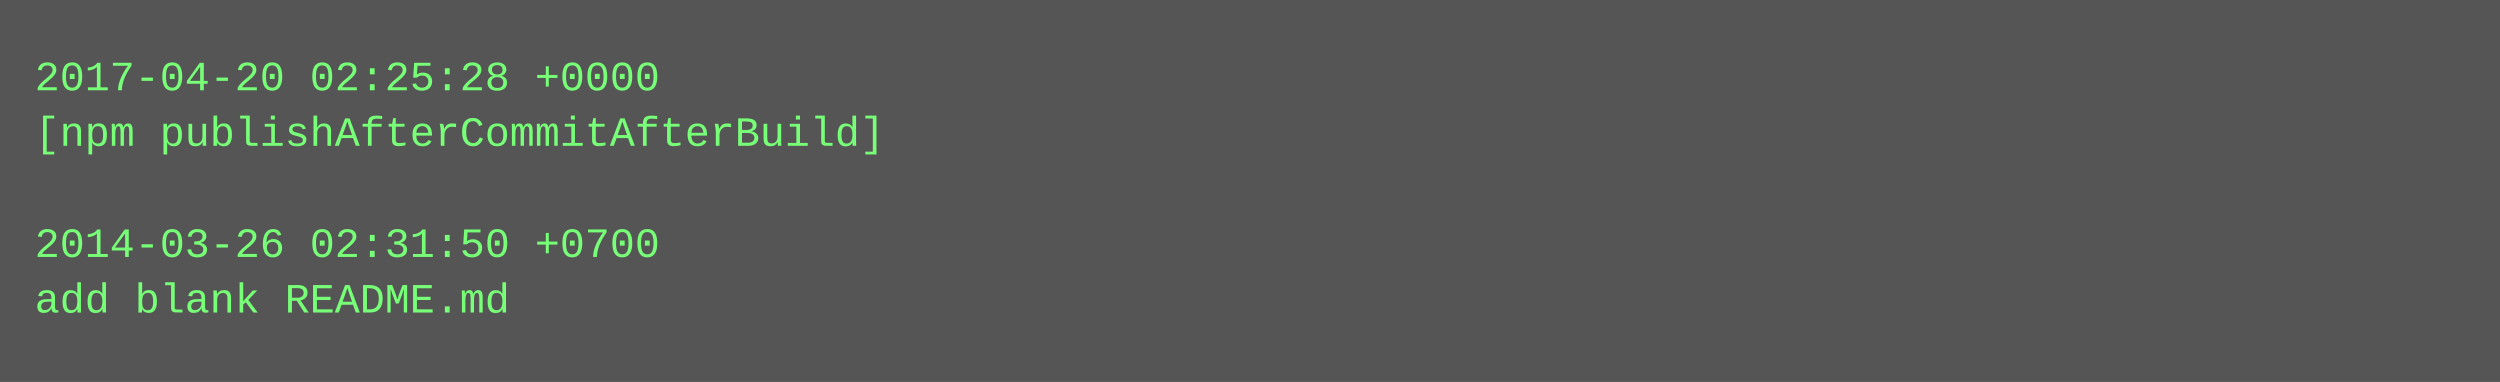
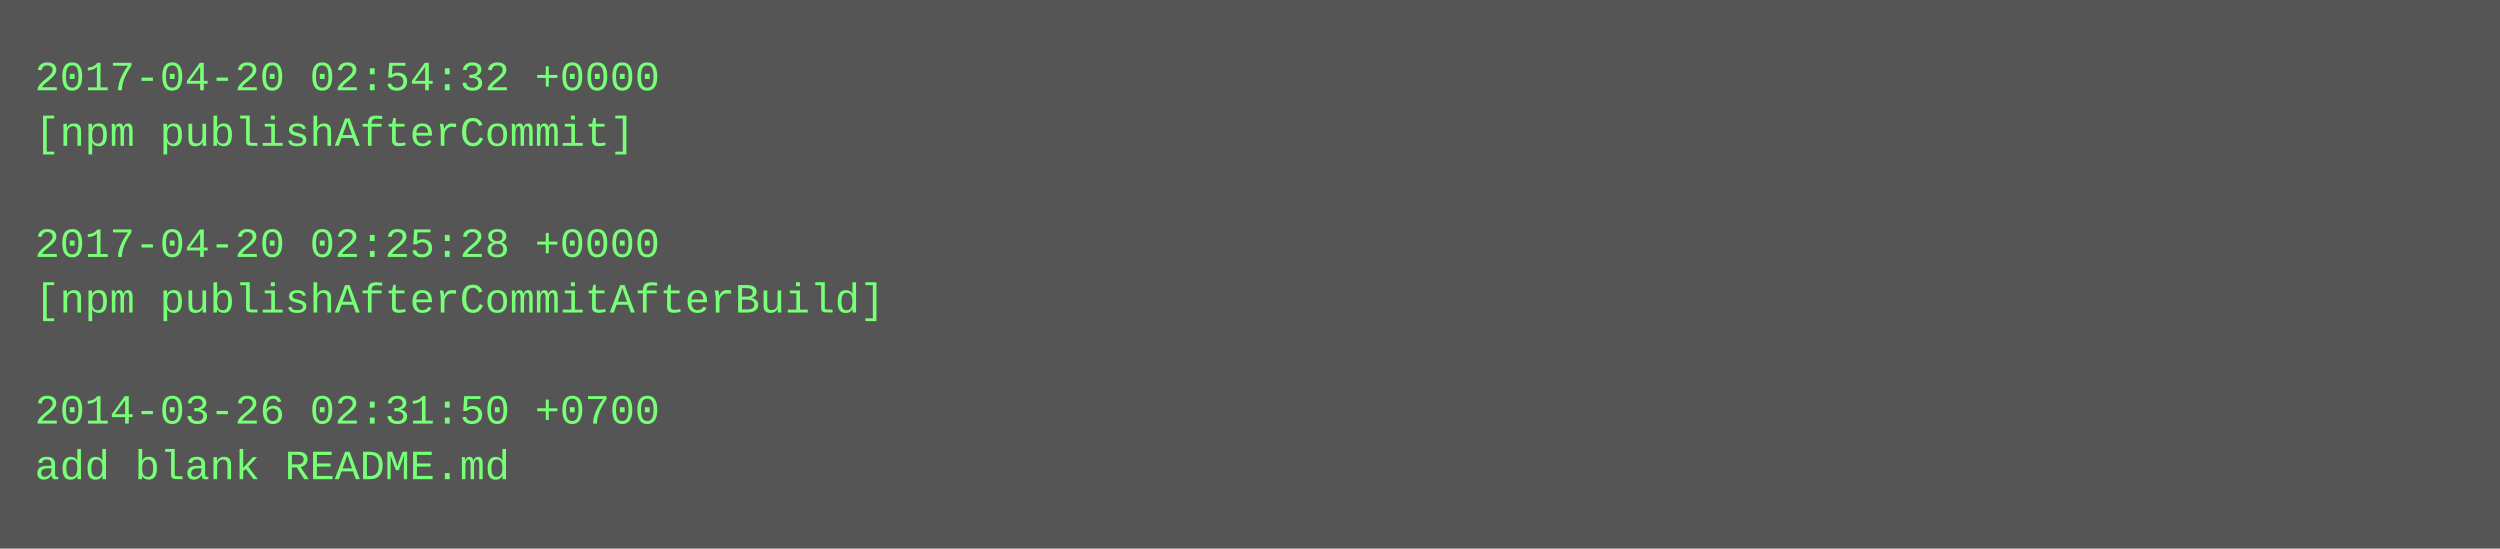
- <svg xmlns="http://www.w3.org/2000/svg" height="110" width="720">
-   <rect height="110" fill="#555" width="720" />
+ <svg xmlns="http://www.w3.org/2000/svg" height="158" width="720">
+   <rect height="158" fill="#555" width="720" />
  <text fill="#7f7" font-family="Courier New" font-size="12" xml:space="preserve">
-     <tspan x="10" y="26">2017-04-20 02:25:28 +0000</tspan>
-     <tspan x="10" y="42">[npm publishAfterCommitAfterBuild]</tspan>
+     <tspan x="10" y="26">2017-04-20 02:54:32 +0000</tspan>
+     <tspan x="10" y="42">[npm publishAfterCommit]</tspan>
    <tspan x="10" y="58" />
-     <tspan x="10" y="74">2014-03-26 02:31:50 +0700</tspan>
-     <tspan x="10" y="90">add blank README.md</tspan>
+     <tspan x="10" y="74">2017-04-20 02:25:28 +0000</tspan>
+     <tspan x="10" y="90">[npm publishAfterCommitAfterBuild]</tspan>
+     <tspan x="10" y="106" />
+     <tspan x="10" y="122">2014-03-26 02:31:50 +0700</tspan>
+     <tspan x="10" y="138">add blank README.md</tspan>
  </text>
</svg>
